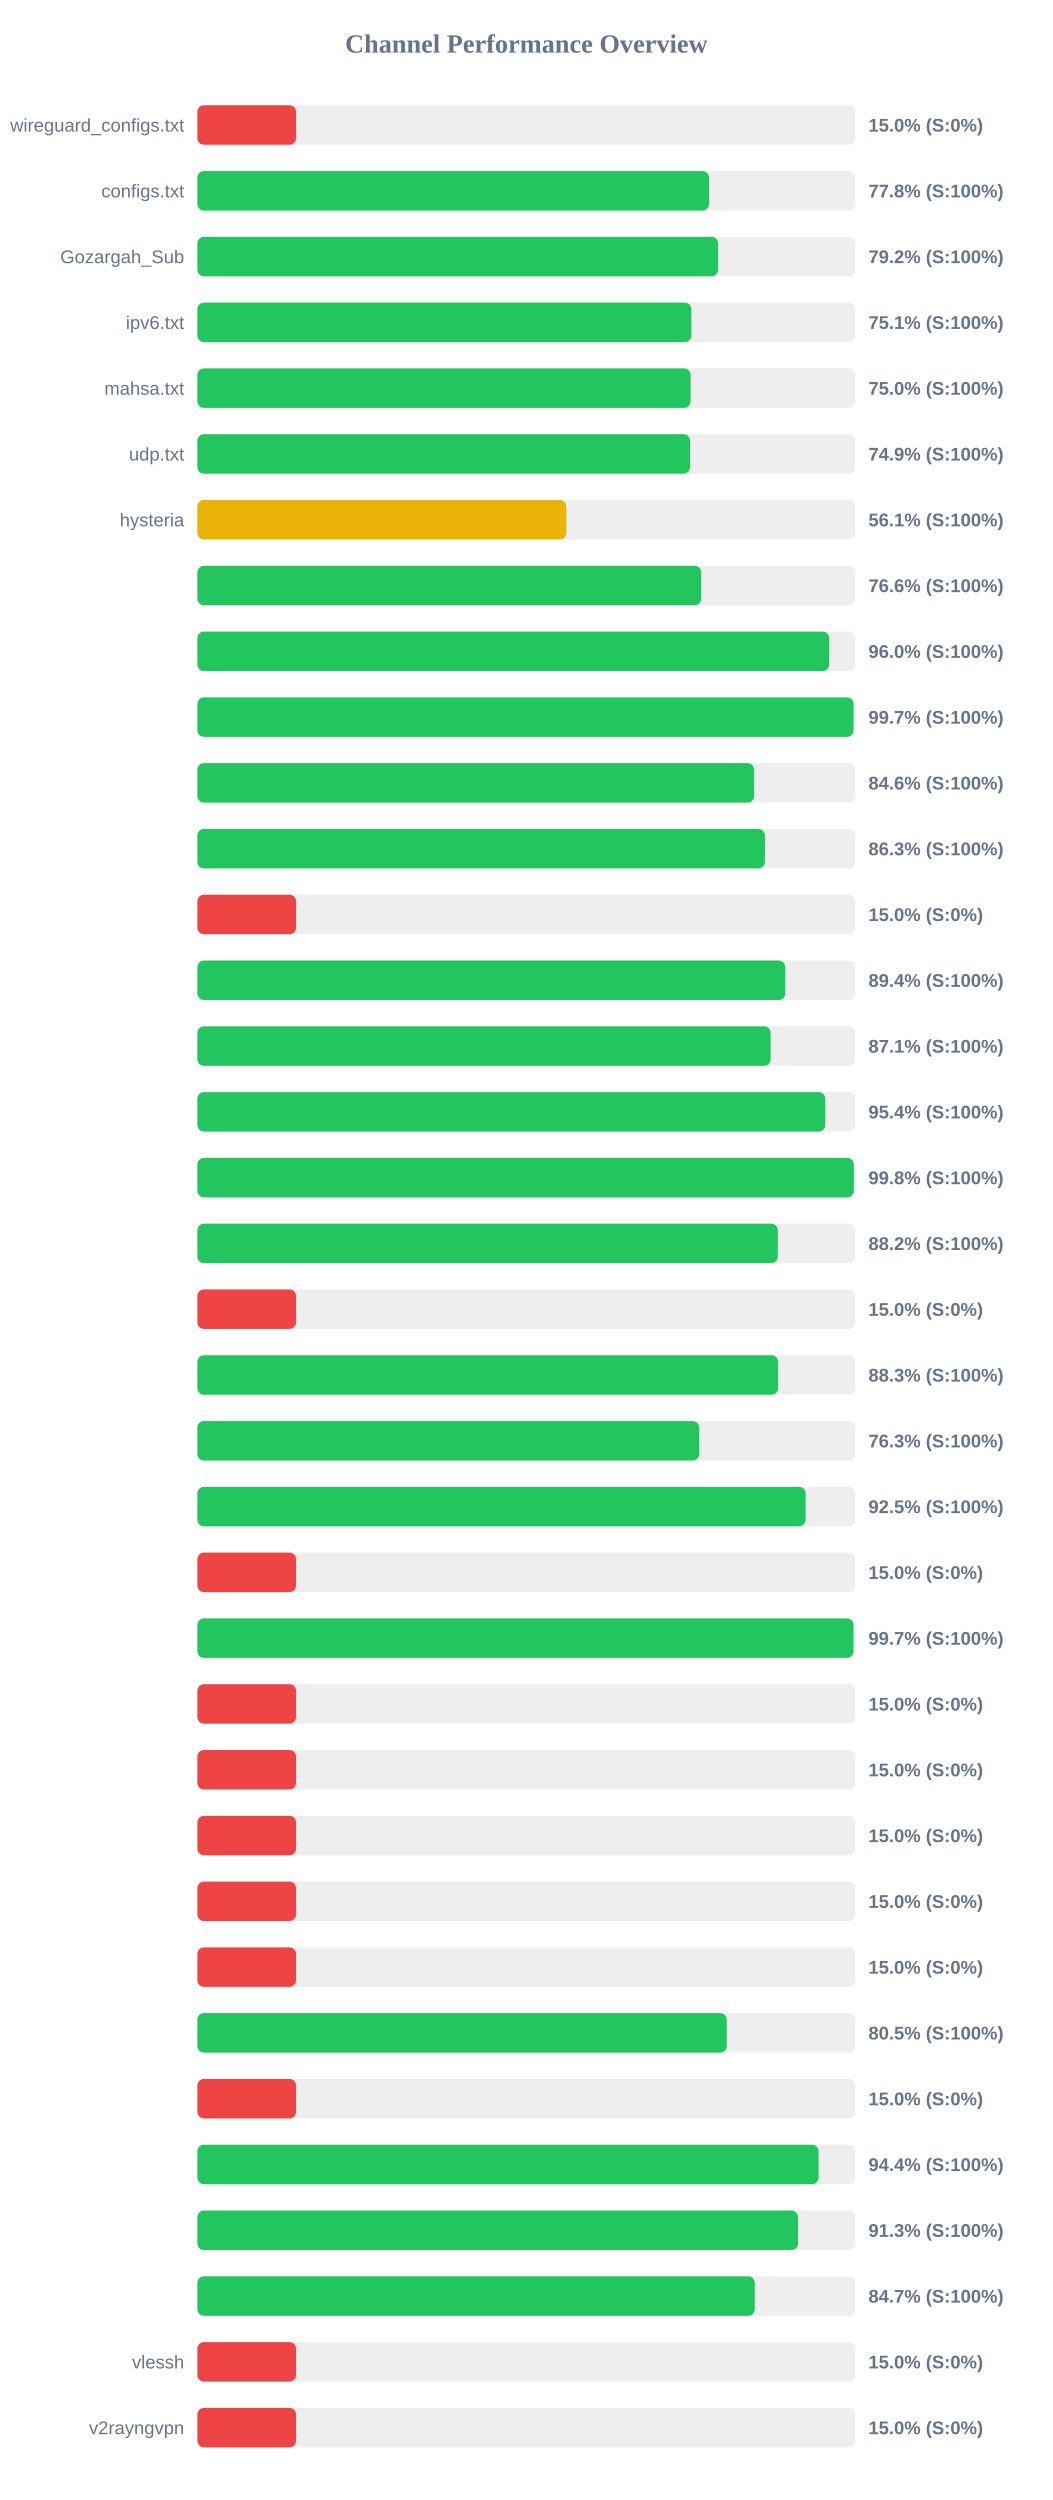
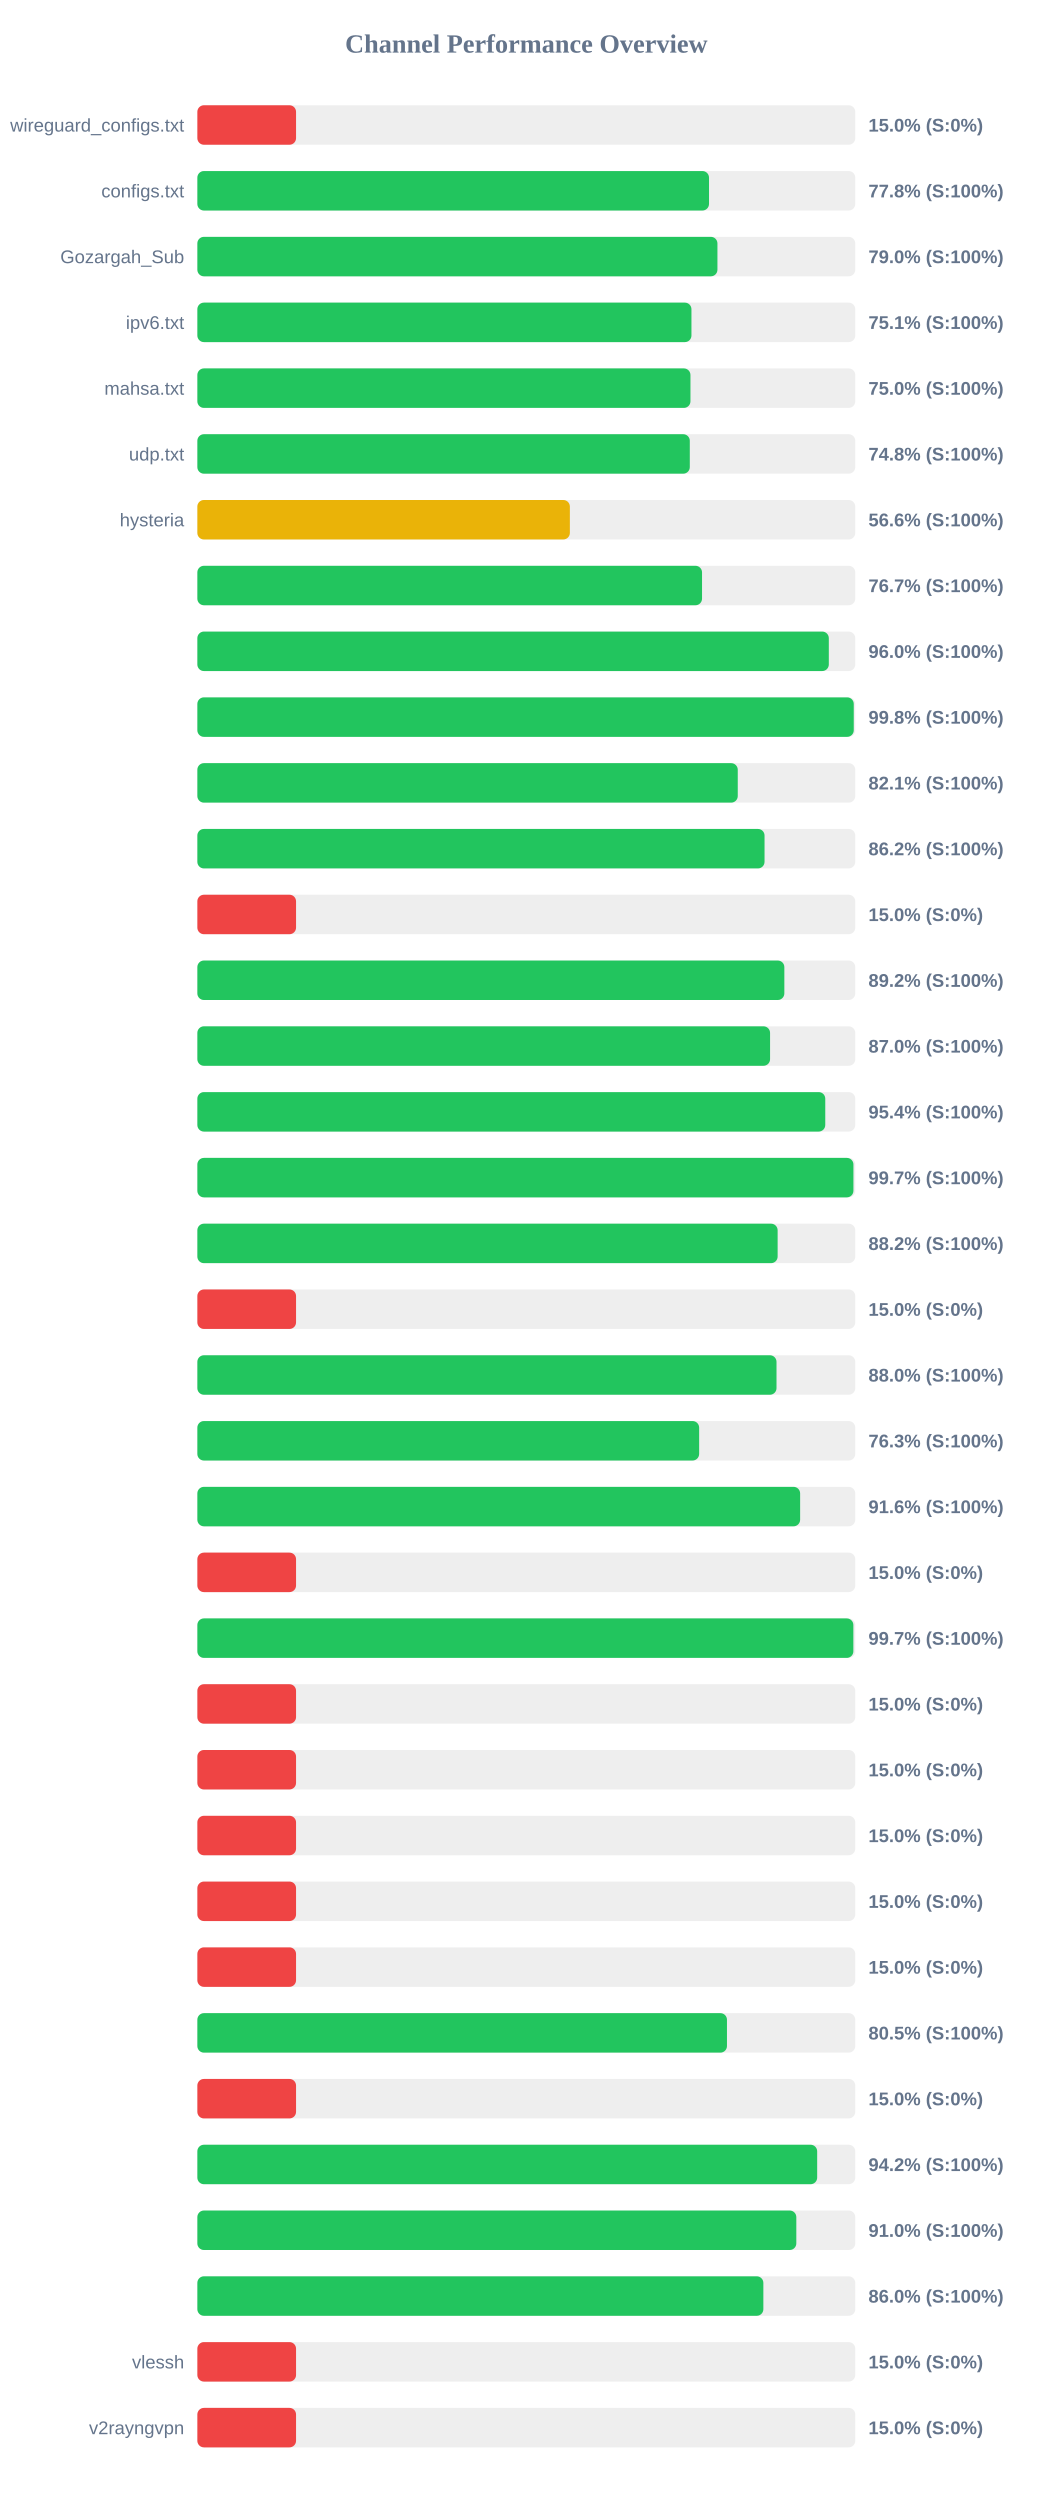
<svg xmlns="http://www.w3.org/2000/svg" width="800" height="1900" version="1.1">
  <style>
        .row { font: 14px Arial; fill: #64748b; }
        .score { font: bold 14px Arial; fill: #64748b; }
    </style>
  <text x="400" y="40" text-anchor="middle" font-size="20px" font-weight="bold" fill="#64748b">Channel Performance Overview</text>
  <rect x="150" y="80" width="500" height="30" fill="#eee" rx="5" />
  <rect x="150" y="80" width="75.0" height="30" fill="#ef4444" rx="5" />
  <text x="140" y="100" text-anchor="end" class="row">wireguard_configs.txt</text>
  <text x="660" y="100" text-anchor="start" class="score">15.0% (S:0%)</text>
  <rect x="150" y="130" width="500" height="30" fill="#eee" rx="5" />
  <rect x="150" y="130" width="388.85" height="30" fill="#22c55e" rx="5" />
  <text x="140" y="150" text-anchor="end" class="row">configs.txt</text>
  <text x="660" y="150" text-anchor="start" class="score">77.8% (S:100%)</text>
  <rect x="150" y="180" width="500" height="30" fill="#eee" rx="5" />
-   <rect x="150" y="180" width="395.75" height="30" fill="#22c55e" rx="5" />
+   <rect x="150" y="180" width="395.25" height="30" fill="#22c55e" rx="5" />
  <text x="140" y="200" text-anchor="end" class="row">Gozargah_Sub</text>
-   <text x="660" y="200" text-anchor="start" class="score">79.2% (S:100%)</text>
+   <text x="660" y="200" text-anchor="start" class="score">79.0% (S:100%)</text>
  <rect x="150" y="230" width="500" height="30" fill="#eee" rx="5" />
-   <rect x="150" y="230" width="375.4" height="30" fill="#22c55e" rx="5" />
+   <rect x="150" y="230" width="375.5" height="30" fill="#22c55e" rx="5" />
  <text x="140" y="250" text-anchor="end" class="row">ipv6.txt</text>
  <text x="660" y="250" text-anchor="start" class="score">75.1% (S:100%)</text>
  <rect x="150" y="280" width="500" height="30" fill="#eee" rx="5" />
-   <rect x="150" y="280" width="374.85" height="30" fill="#22c55e" rx="5" />
+   <rect x="150" y="280" width="374.75" height="30" fill="#22c55e" rx="5" />
  <text x="140" y="300" text-anchor="end" class="row">mahsa.txt</text>
  <text x="660" y="300" text-anchor="start" class="score">75.0% (S:100%)</text>
  <rect x="150" y="330" width="500" height="30" fill="#eee" rx="5" />
-   <rect x="150" y="330" width="374.4" height="30" fill="#22c55e" rx="5" />
+   <rect x="150" y="330" width="374.25" height="30" fill="#22c55e" rx="5" />
  <text x="140" y="350" text-anchor="end" class="row">udp.txt</text>
-   <text x="660" y="350" text-anchor="start" class="score">74.9% (S:100%)</text>
+   <text x="660" y="350" text-anchor="start" class="score">74.8% (S:100%)</text>
  <rect x="150" y="380" width="500" height="30" fill="#eee" rx="5" />
-   <rect x="150" y="380" width="280.4" height="30" fill="#eab308" rx="5" />
+   <rect x="150" y="380" width="283.1" height="30" fill="#eab308" rx="5" />
  <text x="140" y="400" text-anchor="end" class="row">hysteria</text>
-   <text x="660" y="400" text-anchor="start" class="score">56.1% (S:100%)</text>
+   <text x="660" y="400" text-anchor="start" class="score">56.6% (S:100%)</text>
  <rect x="150" y="430" width="500" height="30" fill="#eee" rx="5" />
-   <rect x="150" y="430" width="382.9" height="30" fill="#22c55e" rx="5" />
+   <rect x="150" y="430" width="383.55" height="30" fill="#22c55e" rx="5" />
  <text x="140" y="450" text-anchor="end" class="row" />
-   <text x="660" y="450" text-anchor="start" class="score">76.6% (S:100%)</text>
+   <text x="660" y="450" text-anchor="start" class="score">76.7% (S:100%)</text>
  <rect x="150" y="480" width="500" height="30" fill="#eee" rx="5" />
-   <rect x="150" y="480" width="480.2" height="30" fill="#22c55e" rx="5" />
+   <rect x="150" y="480" width="479.9" height="30" fill="#22c55e" rx="5" />
  <text x="140" y="500" text-anchor="end" class="row" />
  <text x="660" y="500" text-anchor="start" class="score">96.0% (S:100%)</text>
  <rect x="150" y="530" width="500" height="30" fill="#eee" rx="5" />
-   <rect x="150" y="530" width="498.7" height="30" fill="#22c55e" rx="5" />
+   <rect x="150" y="530" width="498.85" height="30" fill="#22c55e" rx="5" />
  <text x="140" y="550" text-anchor="end" class="row" />
-   <text x="660" y="550" text-anchor="start" class="score">99.7% (S:100%)</text>
+   <text x="660" y="550" text-anchor="start" class="score">99.8% (S:100%)</text>
  <rect x="150" y="580" width="500" height="30" fill="#eee" rx="5" />
-   <rect x="150" y="580" width="423.1" height="30" fill="#22c55e" rx="5" />
+   <rect x="150" y="580" width="410.7" height="30" fill="#22c55e" rx="5" />
  <text x="140" y="600" text-anchor="end" class="row" />
-   <text x="660" y="600" text-anchor="start" class="score">84.6% (S:100%)</text>
+   <text x="660" y="600" text-anchor="start" class="score">82.1% (S:100%)</text>
  <rect x="150" y="630" width="500" height="30" fill="#eee" rx="5" />
-   <rect x="150" y="630" width="431.35" height="30" fill="#22c55e" rx="5" />
+   <rect x="150" y="630" width="431.05" height="30" fill="#22c55e" rx="5" />
  <text x="140" y="650" text-anchor="end" class="row" />
-   <text x="660" y="650" text-anchor="start" class="score">86.3% (S:100%)</text>
+   <text x="660" y="650" text-anchor="start" class="score">86.2% (S:100%)</text>
  <rect x="150" y="680" width="500" height="30" fill="#eee" rx="5" />
  <rect x="150" y="680" width="75.0" height="30" fill="#ef4444" rx="5" />
  <text x="140" y="700" text-anchor="end" class="row" />
  <text x="660" y="700" text-anchor="start" class="score">15.0% (S:0%)</text>
  <rect x="150" y="730" width="500" height="30" fill="#eee" rx="5" />
-   <rect x="150" y="730" width="446.8" height="30" fill="#22c55e" rx="5" />
+   <rect x="150" y="730" width="446.1" height="30" fill="#22c55e" rx="5" />
  <text x="140" y="750" text-anchor="end" class="row" />
-   <text x="660" y="750" text-anchor="start" class="score">89.4% (S:100%)</text>
+   <text x="660" y="750" text-anchor="start" class="score">89.2% (S:100%)</text>
  <rect x="150" y="780" width="500" height="30" fill="#eee" rx="5" />
-   <rect x="150" y="780" width="435.65" height="30" fill="#22c55e" rx="5" />
+   <rect x="150" y="780" width="435.25" height="30" fill="#22c55e" rx="5" />
  <text x="140" y="800" text-anchor="end" class="row" />
-   <text x="660" y="800" text-anchor="start" class="score">87.1% (S:100%)</text>
+   <text x="660" y="800" text-anchor="start" class="score">87.0% (S:100%)</text>
  <rect x="150" y="830" width="500" height="30" fill="#eee" rx="5" />
  <rect x="150" y="830" width="477.2" height="30" fill="#22c55e" rx="5" />
  <text x="140" y="850" text-anchor="end" class="row" />
  <text x="660" y="850" text-anchor="start" class="score">95.4% (S:100%)</text>
  <rect x="150" y="880" width="500" height="30" fill="#eee" rx="5" />
-   <rect x="150" y="880" width="498.9" height="30" fill="#22c55e" rx="5" />
+   <rect x="150" y="880" width="498.6" height="30" fill="#22c55e" rx="5" />
  <text x="140" y="900" text-anchor="end" class="row" />
-   <text x="660" y="900" text-anchor="start" class="score">99.8% (S:100%)</text>
+   <text x="660" y="900" text-anchor="start" class="score">99.7% (S:100%)</text>
  <rect x="150" y="930" width="500" height="30" fill="#eee" rx="5" />
-   <rect x="150" y="930" width="441.15" height="30" fill="#22c55e" rx="5" />
+   <rect x="150" y="930" width="441.0" height="30" fill="#22c55e" rx="5" />
  <text x="140" y="950" text-anchor="end" class="row" />
  <text x="660" y="950" text-anchor="start" class="score">88.2% (S:100%)</text>
  <rect x="150" y="980" width="500" height="30" fill="#eee" rx="5" />
  <rect x="150" y="980" width="75.0" height="30" fill="#ef4444" rx="5" />
  <text x="140" y="1000" text-anchor="end" class="row" />
  <text x="660" y="1000" text-anchor="start" class="score">15.0% (S:0%)</text>
  <rect x="150" y="1030" width="500" height="30" fill="#eee" rx="5" />
-   <rect x="150" y="1030" width="441.35" height="30" fill="#22c55e" rx="5" />
+   <rect x="150" y="1030" width="440.15" height="30" fill="#22c55e" rx="5" />
  <text x="140" y="1050" text-anchor="end" class="row" />
-   <text x="660" y="1050" text-anchor="start" class="score">88.3% (S:100%)</text>
+   <text x="660" y="1050" text-anchor="start" class="score">88.0% (S:100%)</text>
  <rect x="150" y="1080" width="500" height="30" fill="#eee" rx="5" />
-   <rect x="150" y="1080" width="381.4" height="30" fill="#22c55e" rx="5" />
+   <rect x="150" y="1080" width="381.35" height="30" fill="#22c55e" rx="5" />
  <text x="140" y="1100" text-anchor="end" class="row" />
  <text x="660" y="1100" text-anchor="start" class="score">76.3% (S:100%)</text>
  <rect x="150" y="1130" width="500" height="30" fill="#eee" rx="5" />
-   <rect x="150" y="1130" width="462.25" height="30" fill="#22c55e" rx="5" />
+   <rect x="150" y="1130" width="458.1" height="30" fill="#22c55e" rx="5" />
  <text x="140" y="1150" text-anchor="end" class="row" />
-   <text x="660" y="1150" text-anchor="start" class="score">92.5% (S:100%)</text>
+   <text x="660" y="1150" text-anchor="start" class="score">91.6% (S:100%)</text>
  <rect x="150" y="1180" width="500" height="30" fill="#eee" rx="5" />
  <rect x="150" y="1180" width="75.0" height="30" fill="#ef4444" rx="5" />
  <text x="140" y="1200" text-anchor="end" class="row" />
  <text x="660" y="1200" text-anchor="start" class="score">15.0% (S:0%)</text>
  <rect x="150" y="1230" width="500" height="30" fill="#eee" rx="5" />
-   <rect x="150" y="1230" width="498.65" height="30" fill="#22c55e" rx="5" />
+   <rect x="150" y="1230" width="498.55" height="30" fill="#22c55e" rx="5" />
  <text x="140" y="1250" text-anchor="end" class="row" />
  <text x="660" y="1250" text-anchor="start" class="score">99.7% (S:100%)</text>
  <rect x="150" y="1280" width="500" height="30" fill="#eee" rx="5" />
  <rect x="150" y="1280" width="75.0" height="30" fill="#ef4444" rx="5" />
  <text x="140" y="1300" text-anchor="end" class="row" />
  <text x="660" y="1300" text-anchor="start" class="score">15.0% (S:0%)</text>
  <rect x="150" y="1330" width="500" height="30" fill="#eee" rx="5" />
  <rect x="150" y="1330" width="75.0" height="30" fill="#ef4444" rx="5" />
  <text x="140" y="1350" text-anchor="end" class="row" />
  <text x="660" y="1350" text-anchor="start" class="score">15.0% (S:0%)</text>
  <rect x="150" y="1380" width="500" height="30" fill="#eee" rx="5" />
  <rect x="150" y="1380" width="75.0" height="30" fill="#ef4444" rx="5" />
  <text x="140" y="1400" text-anchor="end" class="row" />
  <text x="660" y="1400" text-anchor="start" class="score">15.0% (S:0%)</text>
  <rect x="150" y="1430" width="500" height="30" fill="#eee" rx="5" />
  <rect x="150" y="1430" width="75.0" height="30" fill="#ef4444" rx="5" />
  <text x="140" y="1450" text-anchor="end" class="row" />
  <text x="660" y="1450" text-anchor="start" class="score">15.0% (S:0%)</text>
  <rect x="150" y="1480" width="500" height="30" fill="#eee" rx="5" />
  <rect x="150" y="1480" width="75.0" height="30" fill="#ef4444" rx="5" />
  <text x="140" y="1500" text-anchor="end" class="row" />
  <text x="660" y="1500" text-anchor="start" class="score">15.0% (S:0%)</text>
  <rect x="150" y="1530" width="500" height="30" fill="#eee" rx="5" />
-   <rect x="150" y="1530" width="402.35" height="30" fill="#22c55e" rx="5" />
+   <rect x="150" y="1530" width="402.5" height="30" fill="#22c55e" rx="5" />
  <text x="140" y="1550" text-anchor="end" class="row" />
  <text x="660" y="1550" text-anchor="start" class="score">80.5% (S:100%)</text>
  <rect x="150" y="1580" width="500" height="30" fill="#eee" rx="5" />
  <rect x="150" y="1580" width="75.0" height="30" fill="#ef4444" rx="5" />
  <text x="140" y="1600" text-anchor="end" class="row" />
  <text x="660" y="1600" text-anchor="start" class="score">15.0% (S:0%)</text>
  <rect x="150" y="1630" width="500" height="30" fill="#eee" rx="5" />
-   <rect x="150" y="1630" width="472.1" height="30" fill="#22c55e" rx="5" />
+   <rect x="150" y="1630" width="471.05" height="30" fill="#22c55e" rx="5" />
  <text x="140" y="1650" text-anchor="end" class="row" />
-   <text x="660" y="1650" text-anchor="start" class="score">94.4% (S:100%)</text>
+   <text x="660" y="1650" text-anchor="start" class="score">94.2% (S:100%)</text>
  <rect x="150" y="1680" width="500" height="30" fill="#eee" rx="5" />
-   <rect x="150" y="1680" width="456.5" height="30" fill="#22c55e" rx="5" />
+   <rect x="150" y="1680" width="455.2" height="30" fill="#22c55e" rx="5" />
  <text x="140" y="1700" text-anchor="end" class="row" />
-   <text x="660" y="1700" text-anchor="start" class="score">91.3% (S:100%)</text>
+   <text x="660" y="1700" text-anchor="start" class="score">91.0% (S:100%)</text>
  <rect x="150" y="1730" width="500" height="30" fill="#eee" rx="5" />
-   <rect x="150" y="1730" width="423.6" height="30" fill="#22c55e" rx="5" />
+   <rect x="150" y="1730" width="430.15" height="30" fill="#22c55e" rx="5" />
  <text x="140" y="1750" text-anchor="end" class="row" />
-   <text x="660" y="1750" text-anchor="start" class="score">84.7% (S:100%)</text>
+   <text x="660" y="1750" text-anchor="start" class="score">86.0% (S:100%)</text>
  <rect x="150" y="1780" width="500" height="30" fill="#eee" rx="5" />
  <rect x="150" y="1780" width="75.0" height="30" fill="#ef4444" rx="5" />
  <text x="140" y="1800" text-anchor="end" class="row">vlessh</text>
  <text x="660" y="1800" text-anchor="start" class="score">15.0% (S:0%)</text>
  <rect x="150" y="1830" width="500" height="30" fill="#eee" rx="5" />
  <rect x="150" y="1830" width="75.0" height="30" fill="#ef4444" rx="5" />
  <text x="140" y="1850" text-anchor="end" class="row">v2rayngvpn</text>
  <text x="660" y="1850" text-anchor="start" class="score">15.0% (S:0%)</text>
</svg>
